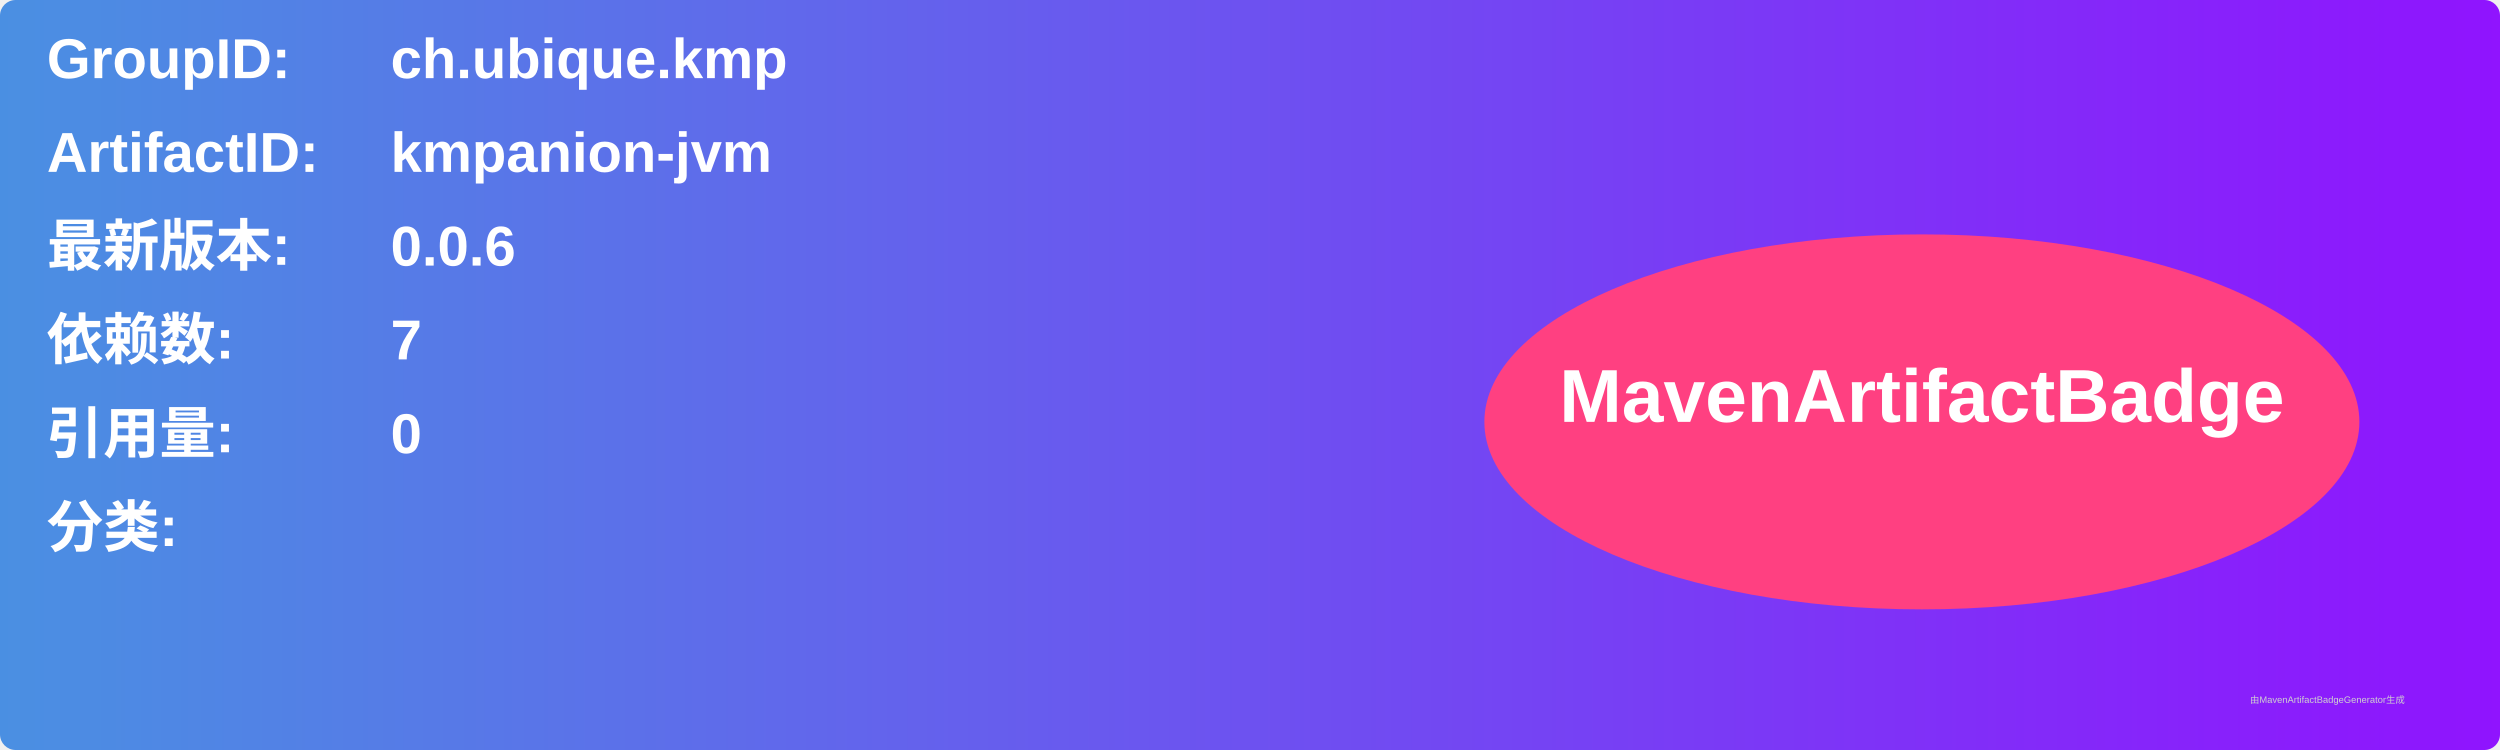
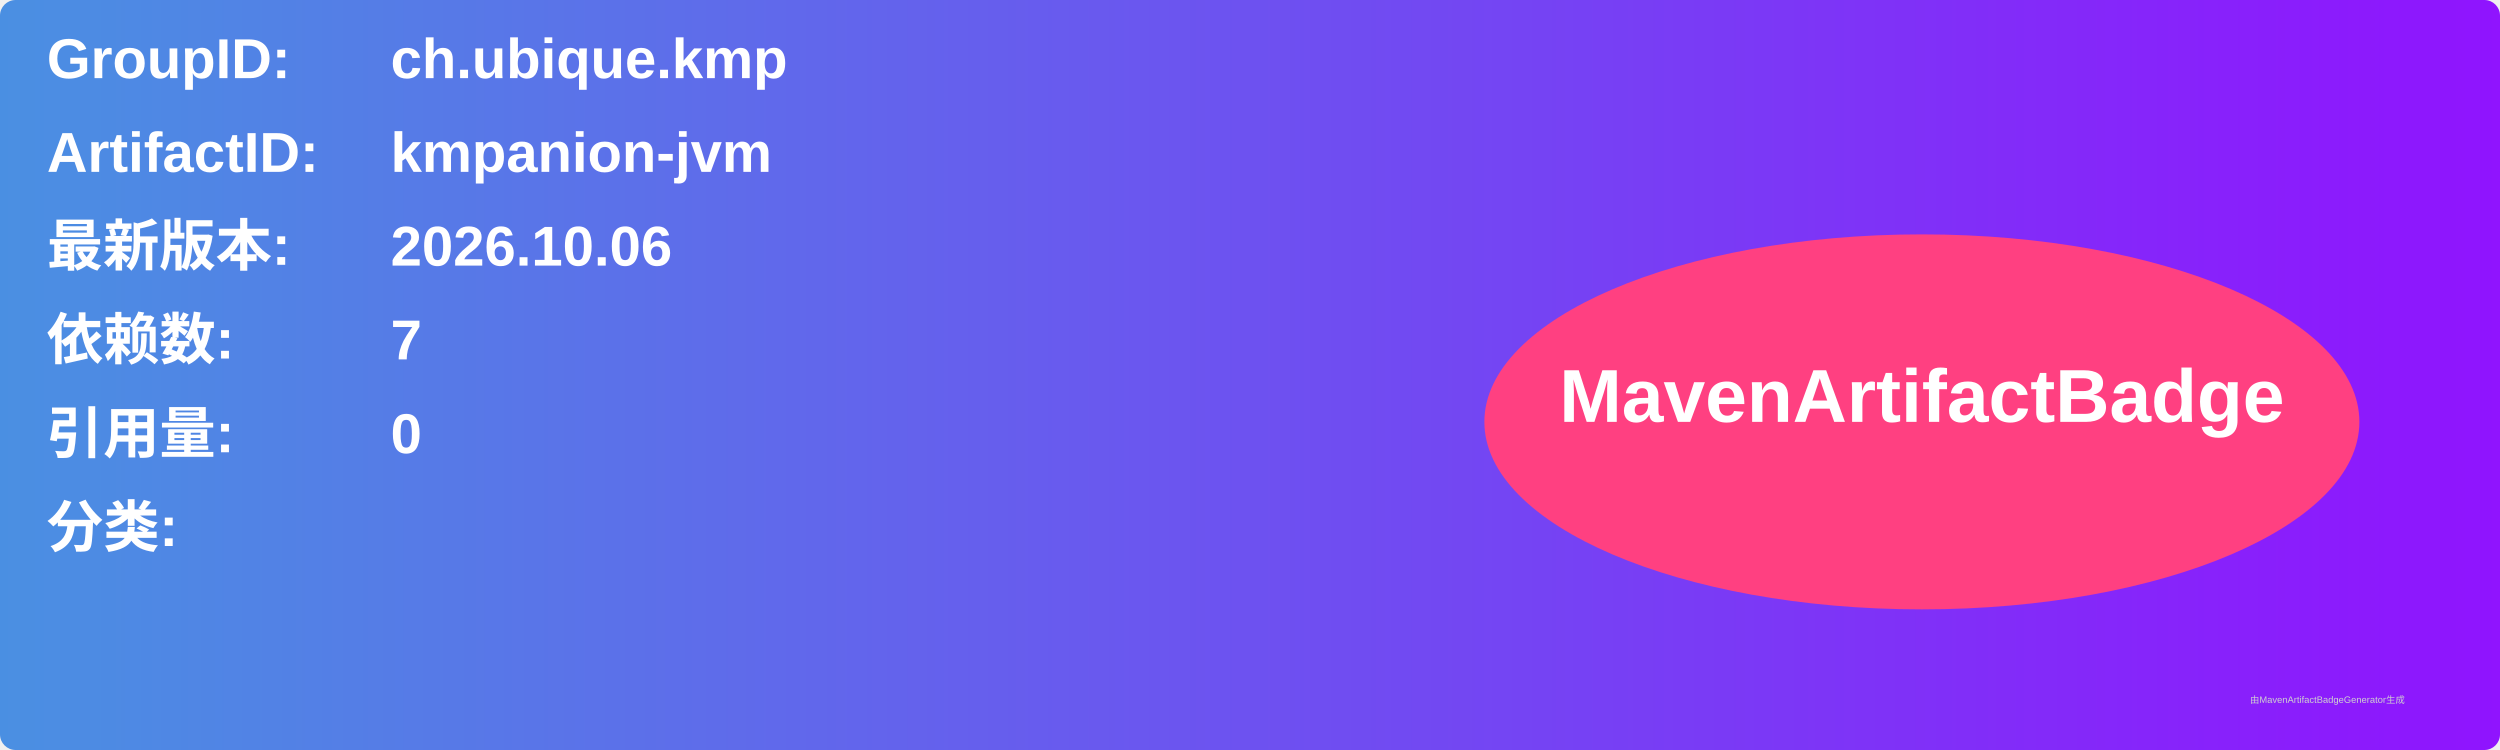
<svg xmlns="http://www.w3.org/2000/svg" width="800" height="240" viewBox="0 0 800 240">
  <linearGradient id="grad" x1="0%" y1="0%" x2="100%" y2="0%">
    <stop offset="0%" stop-color="#4a90e2" />
    <stop offset="100%" stop-color="#9013fe" />
  </linearGradient>
  <rect width="100%" height="100%" rx="5" ry="5" fill="url(#grad)" />
  <g transform="translate(15, 15)">
    <text x="0" y="10" font-family="Arial" font-size="18" fill="white" font-weight="bold" width="260">GroupID:</text>
    <text x="110" y="10" font-family="Arial" font-size="18" fill="white" font-weight="bold" width="460">ch.ubique.kmp</text>
    <text x="0" y="40" font-family="Arial" font-size="18" fill="white" font-weight="bold" width="260">ArtifactID:</text>
    <text x="110" y="40" font-family="Arial" font-size="18" fill="white" font-weight="bold" width="460">kmpanion-jvm</text>
    <text x="0" y="70" font-family="Arial" font-size="18" fill="white" font-weight="bold">最新版本:</text>
    <text x="110" y="70" font-family="Arial" font-size="18" fill="white" font-weight="bold">
-       <tspan font-weight="bold">0.0.6</tspan>
+       <tspan font-weight="bold">2026.10.06</tspan>
    </text>
    <text x="0" y="100" font-family="Arial" font-size="18" fill="white" font-weight="bold">依赖数: </text>
    <text x="110" y="100" font-family="Arial" font-size="18" fill="white">
      <tspan font-weight="bold">7</tspan>
    </text>
    <text x="0" y="130" font-family="Arial" font-size="18" fill="white" font-weight="bold">引用量: </text>
    <text x="110" y="130" font-family="Arial" font-size="18" fill="white">
      <tspan font-weight="bold">0</tspan>
    </text>
    <text x="0" y="160" font-family="Arial" font-size="18" fill="white" font-weight="bold">分类:</text>
    <text x="10" y="190" font-family="Arial" font-size="10" fill="white">
      <tspan font-weight="bold" />
    </text>
    <ellipse cx="600" cy="120" rx="140" ry="60" fill="#ff4081" />
    <text x="600" y="120" text-anchor="middle" font-family="Arial" font-size="24" fill="white" font-weight="bold">MavenArtifactBadge</text>
  </g>
  <text x="720" y="225" font-family="Arial" font-size="3" fill="#d0d0d0">由MavenArtifactBadgeGenerator生成</text>
</svg>
